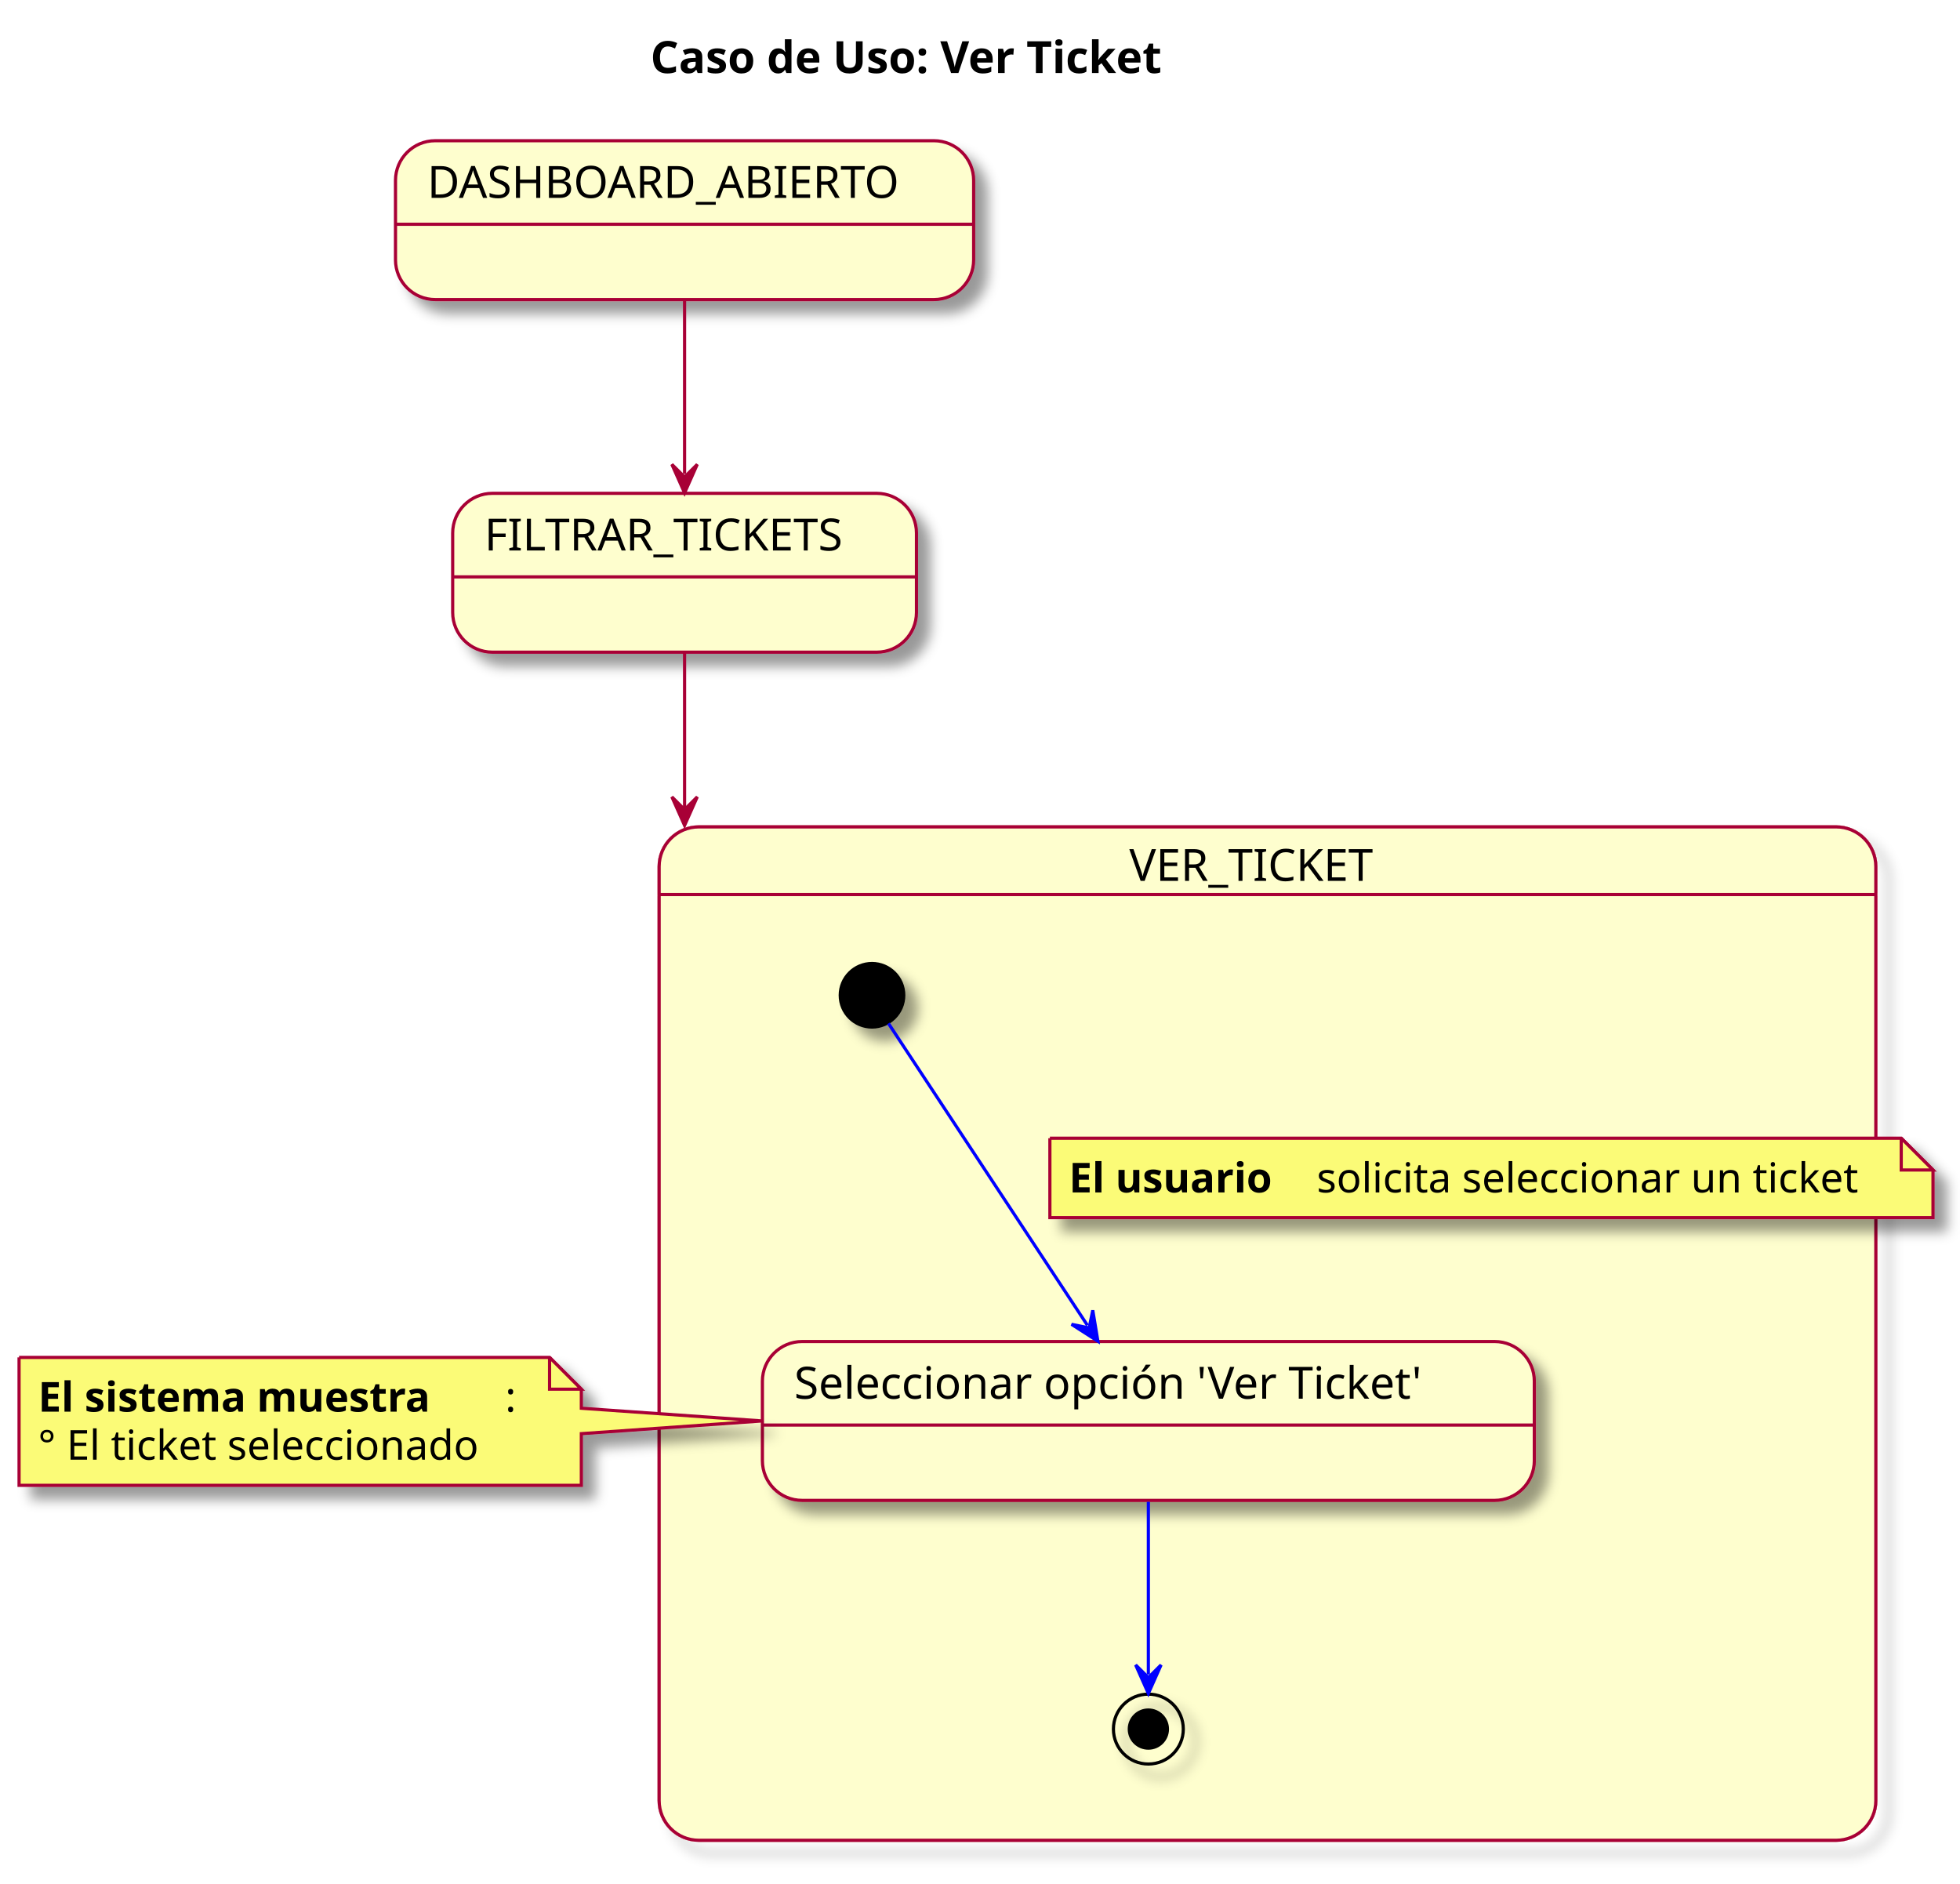
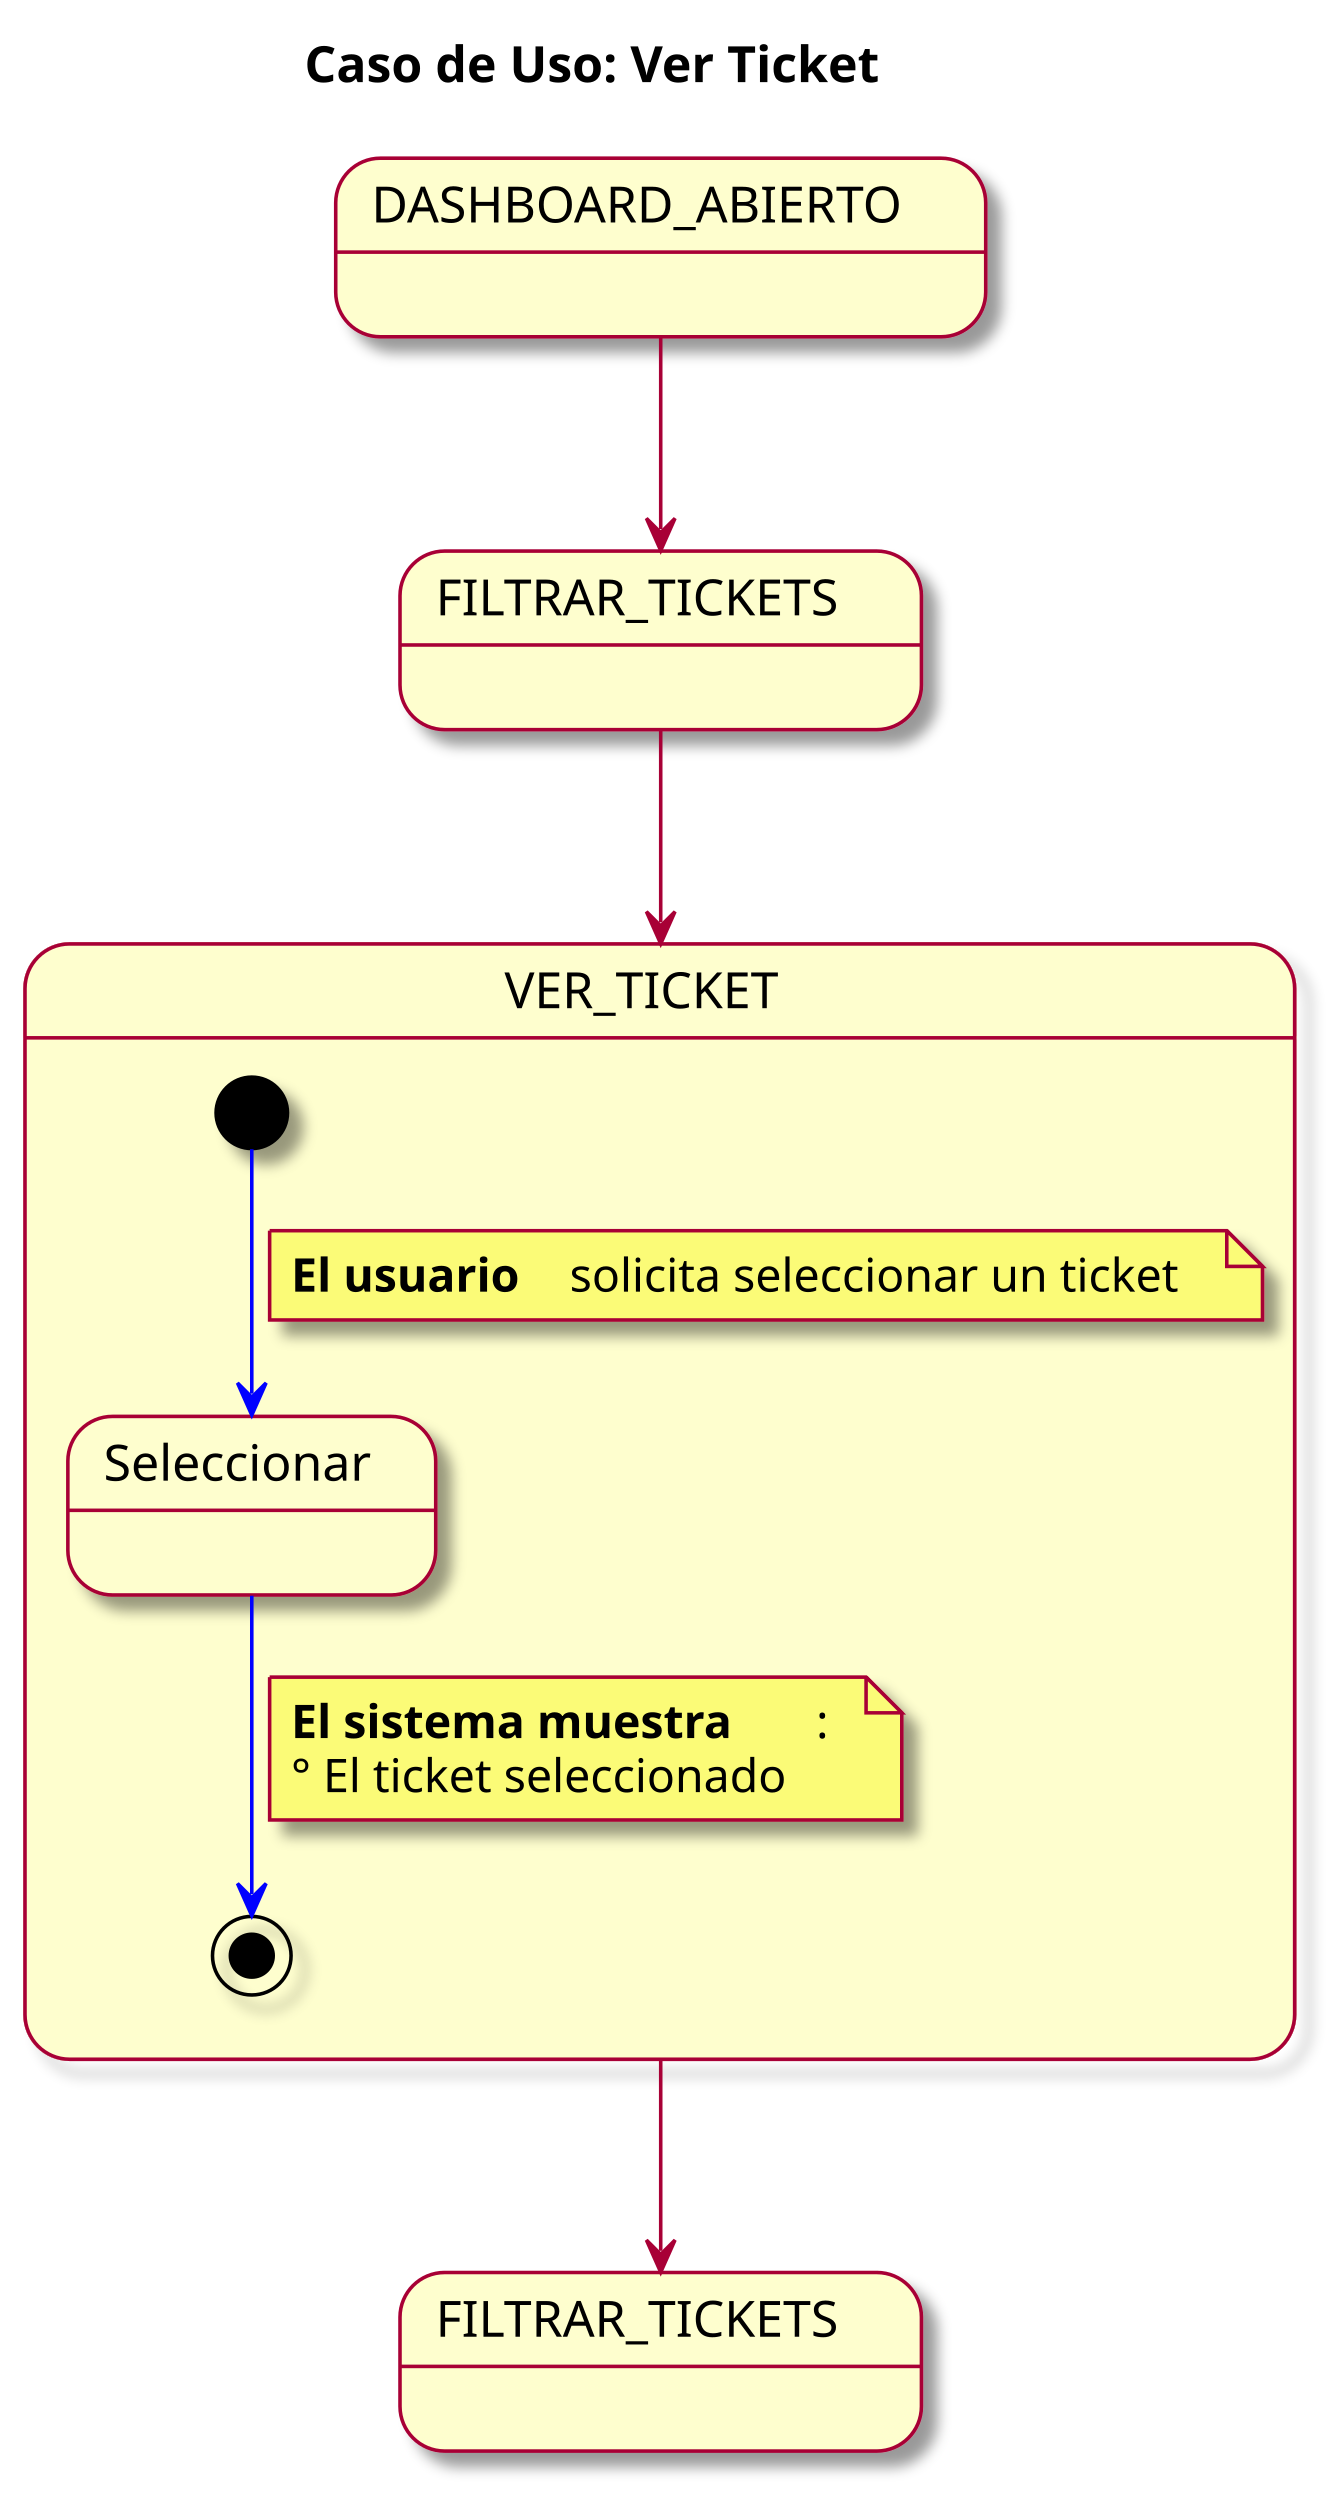
- <svg xmlns="http://www.w3.org/2000/svg" contentStyleType="text/css" height="593px" preserveAspectRatio="none" style="width:617px;height:593px;background:#FFFFFF;" version="1.1" viewBox="0 0 617 593" width="617px" zoomAndPan="magnify">
+ <svg xmlns="http://www.w3.org/2000/svg" contentStyleType="text/css" height="700px" preserveAspectRatio="none" style="width:376px;height:700px;background:#FFFFFF;" version="1.1" viewBox="0 0 376 700" width="376px" zoomAndPan="magnify">
  <defs>
-     <filter height="300%" id="fqus0ey4erd7c" width="300%" x="-1" y="-1">
+     <filter height="300%" id="f5uq2c8qascez" width="300%" x="-1" y="-1">
      <feGaussianBlur result="blurOut" stdDeviation="2.0" />
      <feColorMatrix in="blurOut" result="blurOut2" type="matrix" values="0 0 0 0 0 0 0 0 0 0 0 0 0 0 0 0 0 0 .4 0" />
      <feOffset dx="4.0" dy="4.0" in="blurOut2" result="blurOut3" />
      <feBlend in="SourceGraphic" in2="blurOut3" mode="normal" />
    </filter>
  </defs>
  <g>
-     <text fill="#000000" font-family="sans-serif" font-size="14" font-weight="bold" lengthAdjust="spacing" textLength="192" x="204.75" y="22.995">Caso de Uso: Ver Ticket</text>
-     <g id="cluster_VER_TICKET">
-       <rect fill="none" filter="url(#fqus0ey4erd7c)" height="319" rx="12.5" ry="12.5" style="stroke:#A80036;stroke-width:1.0;" width="383" x="207.5" y="260.297" />
-       <path d="M220,260.297 L578,260.297 A12.5,12.5 0 0 1 590.5,272.797 L590.5,281.594 L207.5,281.594 L207.5,272.797 A12.5,12.5 0 0 1 220,260.297 " fill="#FEFECE" style="stroke:#FEFECE;stroke-width:1.0;" />
-       <path d="M207.5,281.594 L590.5,281.594 L590.5,566.797 A12.5,12.5 0 0 1 578,579.297 L220,579.297 A12.5,12.5 0 0 1 207.5,566.797 L207.5,281.594 " fill="#FEFECE" style="stroke:#FEFECE;stroke-width:1.0;" />
-       <rect fill="none" height="319" rx="12.5" ry="12.5" style="stroke:#A80036;stroke-width:1.0;" width="383" x="207.5" y="260.297" />
-       <line style="stroke:#A80036;stroke-width:1.0;" x1="207.5" x2="590.5" y1="281.594" y2="281.594" />
-       <text fill="#000000" font-family="sans-serif" font-size="14" lengthAdjust="spacing" textLength="87" x="355.5" y="277.292">VER_TICKET</text>
+     <text fill="#000000" font-family="sans-serif" font-size="14" font-weight="bold" lengthAdjust="spacing" textLength="192" x="85.25" y="22.995">Caso de Uso: Ver Ticket</text>
+     <g id="DASHBOARD_ABIERTO">
+       <rect fill="#FEFECE" filter="url(#f5uq2c8qascez)" height="50" rx="12.5" ry="12.5" style="stroke:#A80036;stroke-width:1.0;" width="182" x="94" y="44.297" />
+       <line style="stroke:#A80036;stroke-width:1.0;" x1="94" x2="276" y1="70.594" y2="70.594" />
+       <text fill="#000000" font-family="sans-serif" font-size="14" lengthAdjust="spacing" textLength="162" x="104" y="62.292">DASHBOARD_ABIERTO</text>
    </g>
-     <ellipse cx="274.5" cy="313.297" fill="#000000" filter="url(#fqus0ey4erd7c)" rx="10" ry="10" style="stroke:#000000;stroke-width:1.0;" />
-     <g id="VER_TICKET.seleccionarOpcionVer">
-       <rect fill="#FEFECE" filter="url(#fqus0ey4erd7c)" height="50" rx="12.5" ry="12.5" style="stroke:#A80036;stroke-width:1.0;" width="243" x="240" y="422.297" />
-       <line style="stroke:#A80036;stroke-width:1.0;" x1="240" x2="483" y1="448.594" y2="448.594" />
-       <text fill="#000000" font-family="sans-serif" font-size="14" lengthAdjust="spacing" textLength="223" x="250" y="440.292">Seleccionar opción 'Ver Ticket'</text>
-     </g>
-     <ellipse cx="361.5" cy="544.297" fill="none" filter="url(#fqus0ey4erd7c)" rx="11" ry="11" style="stroke:#000000;stroke-width:1.0;" />
-     <ellipse cx="361.5" cy="544.297" fill="#000000" rx="6" ry="6" style="stroke:#000000;stroke-width:1.0;" />
-     <g id="DASHBOARD_ABIERTO">
-       <rect fill="#FEFECE" filter="url(#fqus0ey4erd7c)" height="50" rx="12.5" ry="12.5" style="stroke:#A80036;stroke-width:1.0;" width="182" x="124.5" y="44.297" />
-       <line style="stroke:#A80036;stroke-width:1.0;" x1="124.5" x2="306.5" y1="70.594" y2="70.594" />
-       <text fill="#000000" font-family="sans-serif" font-size="14" lengthAdjust="spacing" textLength="162" x="134.5" y="62.292">DASHBOARD_ABIERTO</text>
+     <g id="FILTRAR_TICKETS2">
+       <rect fill="#FEFECE" filter="url(#f5uq2c8qascez)" height="50" rx="12.5" ry="12.5" style="stroke:#A80036;stroke-width:1.0;" width="146" x="112" y="636.297" />
+       <line style="stroke:#A80036;stroke-width:1.0;" x1="112" x2="258" y1="662.594" y2="662.594" />
+       <text fill="#000000" font-family="sans-serif" font-size="14" lengthAdjust="spacing" textLength="126" x="122" y="654.292">FILTRAR_TICKETS</text>
    </g>
    <g id="FILTRAR_TICKETS">
-       <rect fill="#FEFECE" filter="url(#fqus0ey4erd7c)" height="50" rx="12.5" ry="12.5" style="stroke:#A80036;stroke-width:1.0;" width="146" x="142.5" y="155.297" />
-       <line style="stroke:#A80036;stroke-width:1.0;" x1="142.5" x2="288.5" y1="181.594" y2="181.594" />
-       <text fill="#000000" font-family="sans-serif" font-size="14" lengthAdjust="spacing" textLength="126" x="152.5" y="173.292">FILTRAR_TICKETS</text>
+       <rect fill="#FEFECE" filter="url(#f5uq2c8qascez)" height="50" rx="12.5" ry="12.5" style="stroke:#A80036;stroke-width:1.0;" width="146" x="112" y="154.297" />
+       <line style="stroke:#A80036;stroke-width:1.0;" x1="112" x2="258" y1="180.594" y2="180.594" />
+       <text fill="#000000" font-family="sans-serif" font-size="14" lengthAdjust="spacing" textLength="126" x="122" y="172.292">FILTRAR_TICKETS</text>
    </g>
-     <g id="elem_GMN12">
-       <path d="M6,427.297 L6,467.562 A0,0 0 0 0 6,467.562 L183,467.562 A0,0 0 0 0 183,467.562 L183,451.297 L239.931,447.297 L183,443.297 L183,437.297 L173,427.297 L6,427.297 A0,0 0 0 0 6,427.297 " fill="#FBFB77" filter="url(#fqus0ey4erd7c)" style="stroke:#A80036;stroke-width:1.0;" />
-       <path d="M173,427.297 L173,437.297 L183,437.297 L173,427.297 " fill="#FBFB77" style="stroke:#A80036;stroke-width:1.0;" />
-       <text fill="#000000" font-family="sans-serif" font-size="13" font-weight="bold" lengthAdjust="spacing" textLength="147" x="12" y="444.364">El sistema muestra</text>
-       <text fill="#000000" font-family="sans-serif" font-size="13" lengthAdjust="spacing" textLength="5" x="159" y="444.364">:</text>
-       <text fill="#000000" font-family="sans-serif" font-size="13" lengthAdjust="spacing" textLength="147" x="12" y="459.497">° El ticket seleccionado</text>
+     <rect fill="none" filter="url(#f5uq2c8qascez)" height="312.297" rx="12.5" ry="12.5" style="stroke:#A80036;stroke-width:1.0;" width="355.5" x="7" y="264.297" />
+     <path d="M19.5,264.297 L350,264.297 A12.5,12.5 0 0 1 362.5,276.797 L362.5,290.594 L7,290.594 L7,276.797 A12.5,12.5 0 0 1 19.5,264.297 " fill="#FEFECE" style="stroke:#FEFECE;stroke-width:1.0;" />
+     <path d="M7,290.594 L362.5,290.594 L362.5,564.094 A12.5,12.5 0 0 1 350,576.594 L19.5,576.594 A12.5,12.5 0 0 1 7,564.094 L7,290.594 " fill="#FEFECE" style="stroke:#FEFECE;stroke-width:1.0;" />
+     <rect fill="none" height="312.297" rx="12.5" ry="12.5" style="stroke:#A80036;stroke-width:1.0;" width="355.5" x="7" y="264.297" />
+     <line style="stroke:#A80036;stroke-width:1.0;" x1="7" x2="362.5" y1="290.594" y2="290.594" />
+     <text fill="#000000" font-family="sans-serif" font-size="14" lengthAdjust="spacing" textLength="87" x="141.25" y="282.292">VER_TICKET</text>
+     <ellipse cx="70.5" cy="311.594" fill="#000000" filter="url(#f5uq2c8qascez)" rx="10" ry="10" style="stroke:#000000;stroke-width:1.0;" />
+     <g id="VER_TICKET.seleccionarOpcionVer">
+       <rect fill="#FEFECE" filter="url(#f5uq2c8qascez)" height="50" rx="12.5" ry="12.5" style="stroke:#A80036;stroke-width:1.0;" width="103" x="19" y="396.594" />
+       <line style="stroke:#A80036;stroke-width:1.0;" x1="19" x2="122" y1="422.891" y2="422.891" />
+       <text fill="#000000" font-family="sans-serif" font-size="14" lengthAdjust="spacing" textLength="83" x="29" y="414.589">Seleccionar</text>
+     </g>
+     <ellipse cx="70.5" cy="547.594" fill="none" filter="url(#f5uq2c8qascez)" rx="11" ry="11" style="stroke:#000000;stroke-width:1.0;" />
+     <ellipse cx="70.5" cy="547.594" fill="#000000" rx="6" ry="6" style="stroke:#000000;stroke-width:1.0;" />
+     <g id="link_*start*VER_TICKET_seleccionarOpcionVer">
+       <path d="M70.5,321.802 C70.5,338.125 70.5,366.635 70.5,390.222 " fill="none" id="*start*VER_TICKET-to-seleccionarOpcionVer" style="stroke:#0000FF;stroke-width:1.0;" />
+       <polygon fill="#0000FF" points="70.5,396.222,74.5,387.222,70.5,391.222,66.5,387.222,70.5,396.222" style="stroke:#0000FF;stroke-width:1.0;" />
+       <path d="M75.5,344.594 L75.5,369.594 L353.5,369.594 L353.5,354.594 L343.5,344.594 L75.5,344.594 " fill="#FBFB77" filter="url(#f5uq2c8qascez)" style="stroke:#A80036;stroke-width:1.0;" />
+       <path d="M343.5,344.594 L343.5,354.594 L353.5,354.594 L343.5,344.594 " fill="#FBFB77" style="stroke:#A80036;stroke-width:1.0;" />
+       <text fill="#000000" font-family="sans-serif" font-size="13" font-weight="bold" lengthAdjust="spacing" textLength="74" x="81.5" y="361.661">El usuario</text>
+       <text fill="#000000" font-family="sans-serif" font-size="13" lengthAdjust="spacing" textLength="179" x="159.5" y="361.661">solicita seleccionar un ticket</text>
+     </g>
+     <g id="link_seleccionarOpcionVer_*end*VER_TICKET">
+       <path d="M70.5,446.797 C70.5,474.002 70.5,510.909 70.5,530.38 " fill="none" id="seleccionarOpcionVer-to-*end*VER_TICKET" style="stroke:#0000FF;stroke-width:1.0;" />
+       <polygon fill="#0000FF" points="70.5,536.38,74.5,527.38,70.5,531.38,66.5,527.38,70.5,536.38" style="stroke:#0000FF;stroke-width:1.0;" />
+       <path d="M75.5,469.594 L75.5,509.594 L252.5,509.594 L252.5,479.594 L242.5,469.594 L75.5,469.594 " fill="#FBFB77" filter="url(#f5uq2c8qascez)" style="stroke:#A80036;stroke-width:1.0;" />
+       <path d="M242.5,469.594 L242.5,479.594 L252.5,479.594 L242.5,469.594 " fill="#FBFB77" style="stroke:#A80036;stroke-width:1.0;" />
+       <text fill="#000000" font-family="sans-serif" font-size="13" font-weight="bold" lengthAdjust="spacing" textLength="147" x="81.5" y="486.661">El sistema muestra</text>
+       <text fill="#000000" font-family="sans-serif" font-size="13" lengthAdjust="spacing" textLength="5" x="228.5" y="486.661">:</text>
+       <text fill="#000000" font-family="sans-serif" font-size="13" lengthAdjust="spacing" textLength="147" x="81.5" y="501.793">° El ticket seleccionado</text>
    </g>
    <g id="link_DASHBOARD_ABIERTO_FILTRAR_TICKETS">
-       <path d="M215.5,94.488 C215.5,112.551 215.5,131.127 215.5,149.174 " fill="none" id="DASHBOARD_ABIERTO-to-FILTRAR_TICKETS" style="stroke:#A80036;stroke-width:1.0;" />
-       <polygon fill="#A80036" points="215.5,155.174,219.5,146.174,215.5,150.174,211.5,146.174,215.5,155.174" style="stroke:#A80036;stroke-width:1.0;" />
+       <path d="M185,94.534 C185,112.321 185,130.373 185,148.141 " fill="none" id="DASHBOARD_ABIERTO-to-FILTRAR_TICKETS" style="stroke:#A80036;stroke-width:1.0;" />
+       <polygon fill="#A80036" points="185,154.141,189,145.141,185,149.141,181,145.141,185,154.141" style="stroke:#A80036;stroke-width:1.0;" />
    </g>
    <g id="link_FILTRAR_TICKETS_VER_TICKET">
-       <path d="M215.5,205.324 C215.5,214.631 215.5,225.836 215.5,237.44 C215.5,243.243 215.5,249.145 215.5,254.96 C215.5,256.414 215.5,257.863 215.5,259.303 C215.5,259.483 215.5,253.662 215.5,253.842 " fill="none" id="FILTRAR_TICKETS-to-VER_TICKET" style="stroke:#A80036;stroke-width:1.0;" />
-       <polygon fill="#A80036" points="215.5,259.842,219.5,250.842,215.5,254.842,211.5,250.842,215.5,259.842" style="stroke:#A80036;stroke-width:1.0;" />
+       <path d="M185,204.529 C185,219.838 185,235.066 185,258.259 " fill="none" id="FILTRAR_TICKETS-to-VER_TICKET" style="stroke:#A80036;stroke-width:1.0;" />
+       <polygon fill="#A80036" points="185,264.259,189,255.259,185,259.259,181,255.259,185,264.259" style="stroke:#A80036;stroke-width:1.0;" />
    </g>
-     <g id="link_*start*VER_TICKET_seleccionarOpcionVer">
-       <path d="M279.682,322.159 C292.412,341.474 322.333,386.871 342.31,417.182 " fill="none" id="*start*VER_TICKET-to-seleccionarOpcionVer" style="stroke:#0000FF;stroke-width:1.0;" />
-       <polygon fill="#0000FF" points="345.612,422.192,343.999,412.476,342.861,418.017,337.319,416.878,345.612,422.192" style="stroke:#0000FF;stroke-width:1.0;" />
-       <path d="M330.5,358.297 L330.5,383.297 L608.5,383.297 L608.5,368.297 L598.5,358.297 L330.5,358.297 " fill="#FBFB77" filter="url(#fqus0ey4erd7c)" style="stroke:#A80036;stroke-width:1.0;" />
-       <path d="M598.5,358.297 L598.5,368.297 L608.5,368.297 L598.5,358.297 " fill="#FBFB77" style="stroke:#A80036;stroke-width:1.0;" />
-       <text fill="#000000" font-family="sans-serif" font-size="13" font-weight="bold" lengthAdjust="spacing" textLength="74" x="336.5" y="375.364">El usuario</text>
-       <text fill="#000000" font-family="sans-serif" font-size="13" lengthAdjust="spacing" textLength="179" x="414.5" y="375.364">solicita seleccionar un ticket</text>
-     </g>
-     <g id="link_seleccionarOpcionVer_*end*VER_TICKET">
-       <path d="M361.5,472.762 C361.5,492.333 361.5,512.789 361.5,527.094 " fill="none" id="seleccionarOpcionVer-to-*end*VER_TICKET" style="stroke:#0000FF;stroke-width:1.0;" />
-       <polygon fill="#0000FF" points="361.5,533.094,365.5,524.094,361.5,528.094,357.5,524.094,361.5,533.094" style="stroke:#0000FF;stroke-width:1.0;" />
+     <g id="link_VER_TICKET_FILTRAR_TICKETS2">
+       <path d="M185,576.371 C185,599.628 185,614.907 185,630.219 " fill="none" id="VER_TICKET-to-FILTRAR_TICKETS2" style="stroke:#A80036;stroke-width:1.0;" />
+       <polygon fill="#A80036" points="185,636.219,189,627.219,185,631.219,181,627.219,185,636.219" style="stroke:#A80036;stroke-width:1.0;" />
    </g>
  </g>
</svg>
